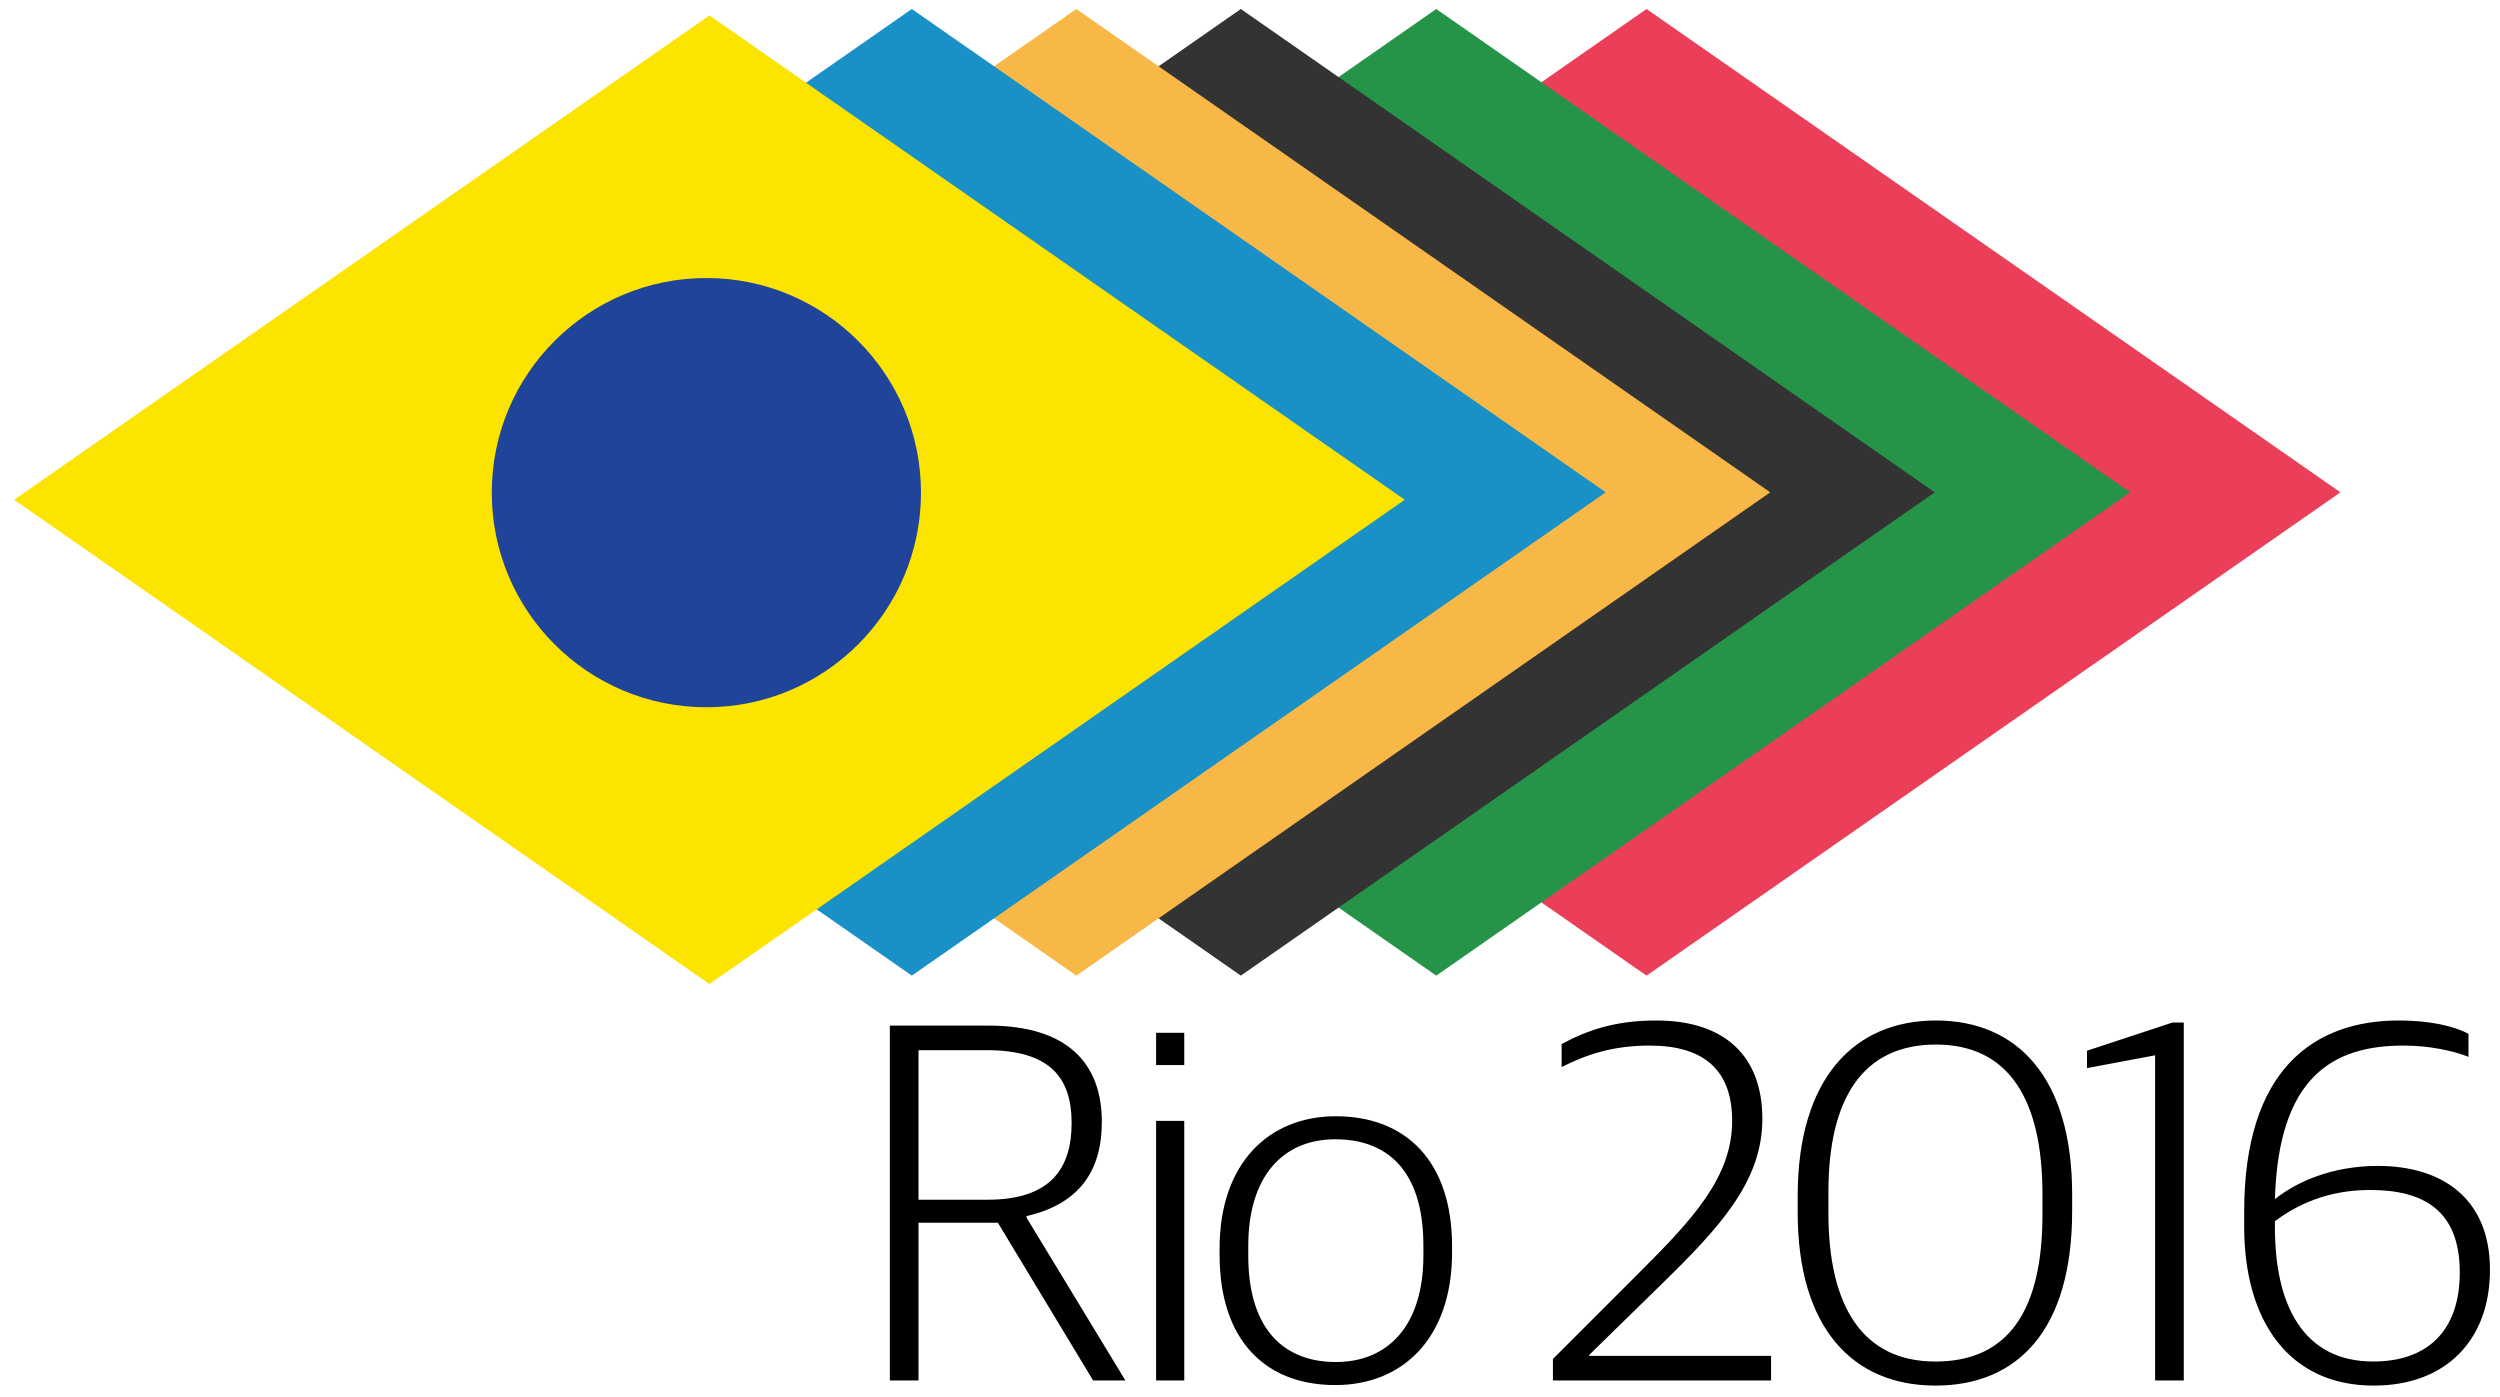
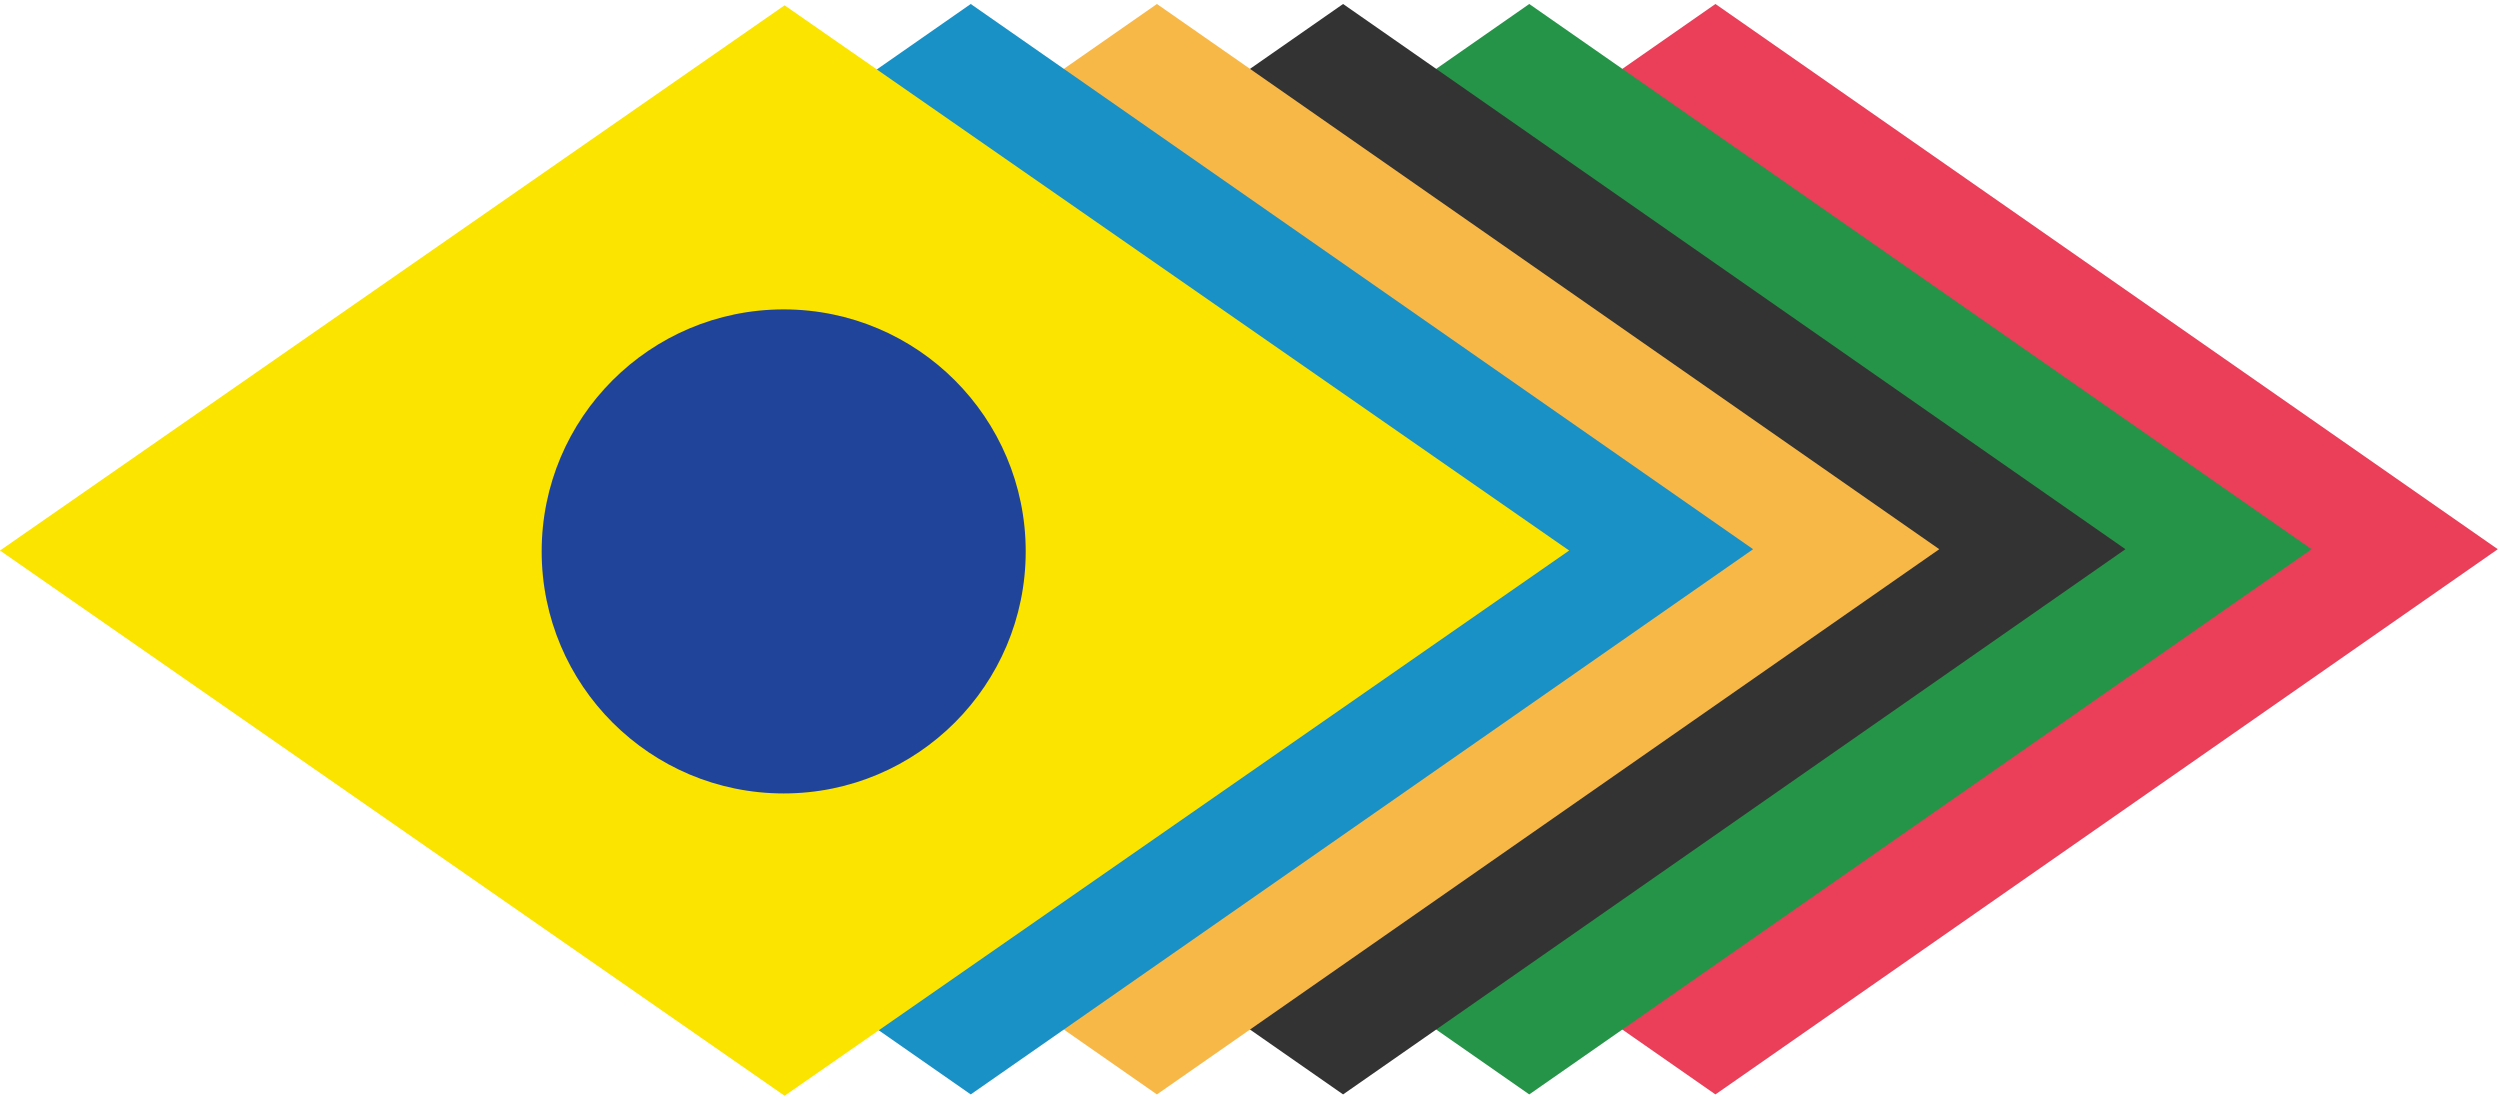
- <svg xmlns="http://www.w3.org/2000/svg" width="636.5" height="355.5" viewBox="0 0 636.5 355.5">
-   <path fill="#EA3E59" d="M419.206 248.397L242.538 125.345 419.206 2.292l176.666 123.053" />
-   <path fill="#269448" d="M365.67 248.397L189.005 125.345 365.67 2.292l176.668 123.053" />
-   <path fill="#333" d="M315.917 248.397L139.25 125.345 315.917 2.292l176.668 123.053" />
-   <path fill="#F8B847" d="M274.034 248.397L97.37 125.345 274.034 2.292l176.67 123.053" />
-   <path fill="#1991C6" d="M232.15 248.397L55.488 125.345 232.15 2.292l176.67 123.053" />
-   <path d="M226.552 261.12h25.162c20.077 0 28.812 9.647 28.812 24.51 0 12.906-6.127 20.99-19.165 23.987v.392l25.163 41.457h-8.213l-24.25-40.154h-20.207v40.154h-7.3V261.12zm24.9 44.325c16.037 0 21.382-7.952 21.382-19.555 0-11.734-5.736-18.514-21.642-18.514h-17.34v38.068h17.6zM294.342 262.945h7.17v8.213h-7.17v-8.213zm0 22.424h7.17v66.097h-7.17V285.37zM310.508 319.525v-1.694c0-21.64 12.516-33.635 29.594-33.635 17.86 0 29.595 11.473 29.595 33.114v1.563c0 21.772-12.516 33.767-29.725 33.767-17.86 0-29.464-11.472-29.464-33.115zm51.888.13v-2.476c0-19.688-9.647-27.118-22.424-27.118-13.298 0-22.163 9.387-22.163 27.117v2.476c0 19.426 9.646 27.117 22.292 27.117 13.298 0 22.294-9.255 22.294-27.117zM395.375 345.99l22.163-22.162c13.43-13.428 23.467-24.12 23.467-38.46 0-12.906-7.17-19.164-20.99-19.164-9.256 0-16.035 2.216-22.423 5.476v-5.867c6.78-3.65 13.818-5.996 24.118-5.996 17.47 0 26.987 9.125 26.987 25.03 0 16.036-10.95 27.77-26.205 42.632l-17.86 17.47v.26h46.28v6.258h-55.537v-5.477zM457.69 308.705v-4.172c0-30.246 14.603-44.717 35.2-44.717 20.47 0 34.68 14.21 34.68 44.326v4.172c0 30.115-13.69 44.456-34.81 44.456-20.99 0-35.07-14.6-35.07-44.065zm62.318.522v-5.215c0-24.12-8.604-38.068-27.117-38.068-18.51 0-27.376 13.56-27.376 37.547v5.347c0 23.988 8.865 37.807 27.247 37.807 18.513 0 27.248-12.908 27.248-37.417zM548.688 268.682l-17.34 3.26v-4.434l21.773-7.17h2.868v91.13h-7.3V268.68zM571.37 312.355v-3.91c0-36.113 17.73-48.63 39.374-48.63 7.56 0 13.818 1.304 17.73 3.39v5.867c-3.912-1.564-10.04-2.868-16.558-2.868-17.99 0-31.81 7.952-32.724 39.11 5.477-4.432 14.602-8.473 26.205-8.473 16.297 0 28.55 8.214 28.55 26.466 0 17.73-11.08 29.464-29.593 29.464-21.77 0-32.983-16.687-32.983-40.415zm54.888 11.604c0-16.037-9.518-20.99-22.814-20.99-10.69 0-18.514 3.65-24.25 7.952v1.564c0 19.555 7.04 34.156 25.03 34.156 13.69 0 22.034-7.69 22.034-22.683z" />
-   <path fill="#FBE400" d="M180.62 250.535L3.595 127.235 180.62 3.934l177.023 123.3" />
-   <g>
-     <circle fill="#21449B" cx="179.843" cy="125.427" r="54.64" />
+ <svg xmlns="http://www.w3.org/2000/svg" width="564" height="248" viewBox="13 1 564 248">
+   <g fill="none" fill-rule="evenodd" transform="translate(13 1)">
+     <path fill="#EA3E59" d="M387 246.9l-176.5-123L387 .9l176.5 123" />
+     <path fill="#269448" d="M345 246.9l-176.5-123L345 .9l176.5 123" />
+     <path fill="#333" d="M303 246.9l-176.5-123L303 .9l176.5 123" />
+     <path fill="#F8B847" d="M261 246.9l-176.5-123L261 .9l176.5 123" />
+     <path fill="#1991C6" d="M219 246.9l-176.5-123L219 .9l176.5 123" />
+     <path fill="#FBE400" d="M177 247.2L0 124.2l177-123 177 123" />
+     <circle fill="#21449B" cx="176.8" cy="124.4" r="54.6" />
  </g>
</svg>
